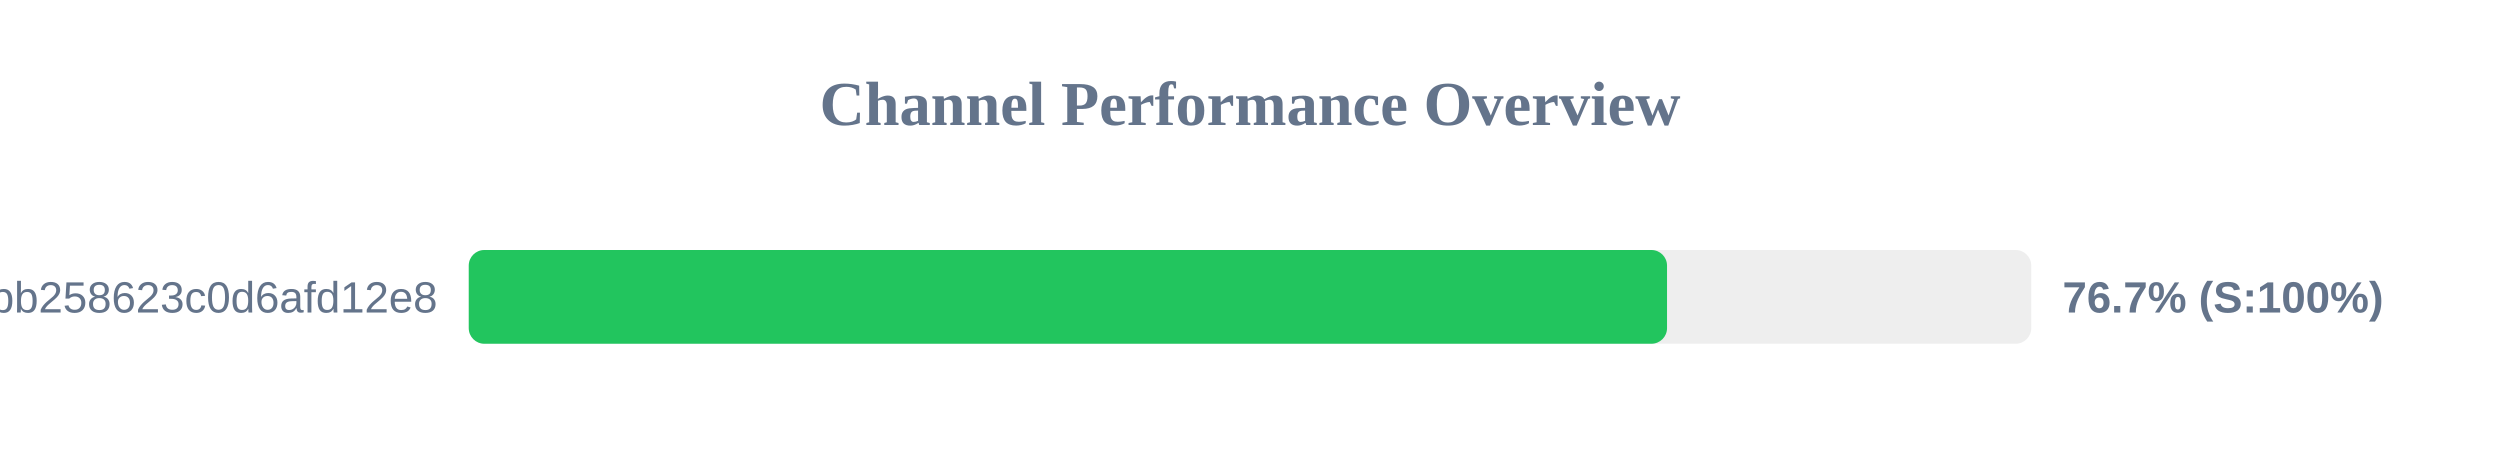
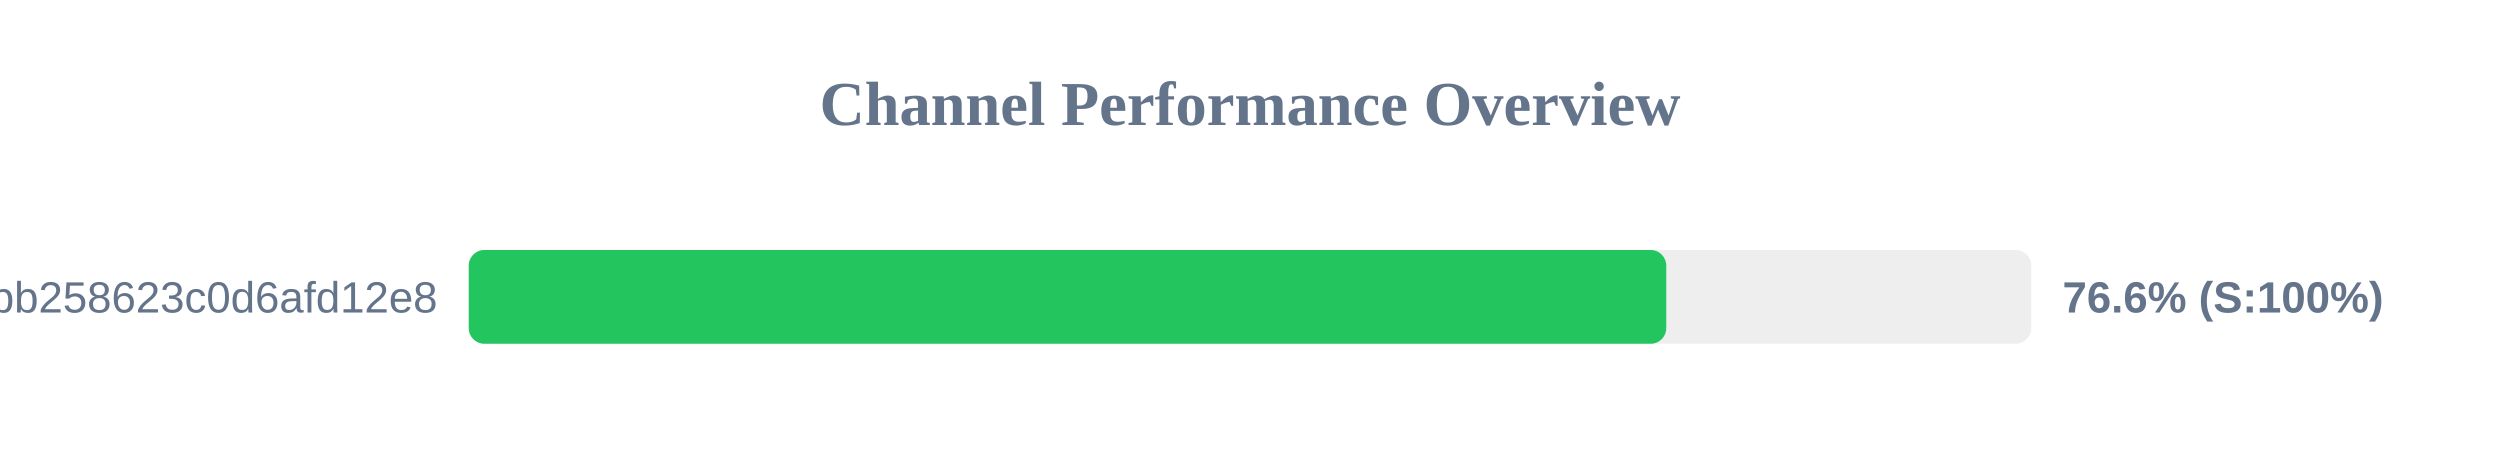
<svg xmlns="http://www.w3.org/2000/svg" width="800" height="150" version="1.1">
  <style>
        .row { font: 14px Arial; fill: #64748b; }
        .score { font: bold 14px Arial; fill: #64748b; }
    </style>
  <text x="400" y="40" text-anchor="middle" font-size="20px" font-weight="bold" fill="#64748b">Channel Performance Overview</text>
  <rect x="150" y="80" width="500" height="30" fill="#eee" rx="5" />
-   <rect x="150" y="80" width="383.45" height="30" fill="#22c55e" rx="5" />
+   <rect x="150" y="80" width="383.2" height="30" fill="#22c55e" rx="5" />
  <text x="140" y="100" text-anchor="end" class="row">subscribe?token=de7669e139184bb258623c0d6afd12e8</text>
-   <text x="660" y="100" text-anchor="start" class="score">76.7% (S:100%)</text>
+   <text x="660" y="100" text-anchor="start" class="score">76.6% (S:100%)</text>
</svg>
